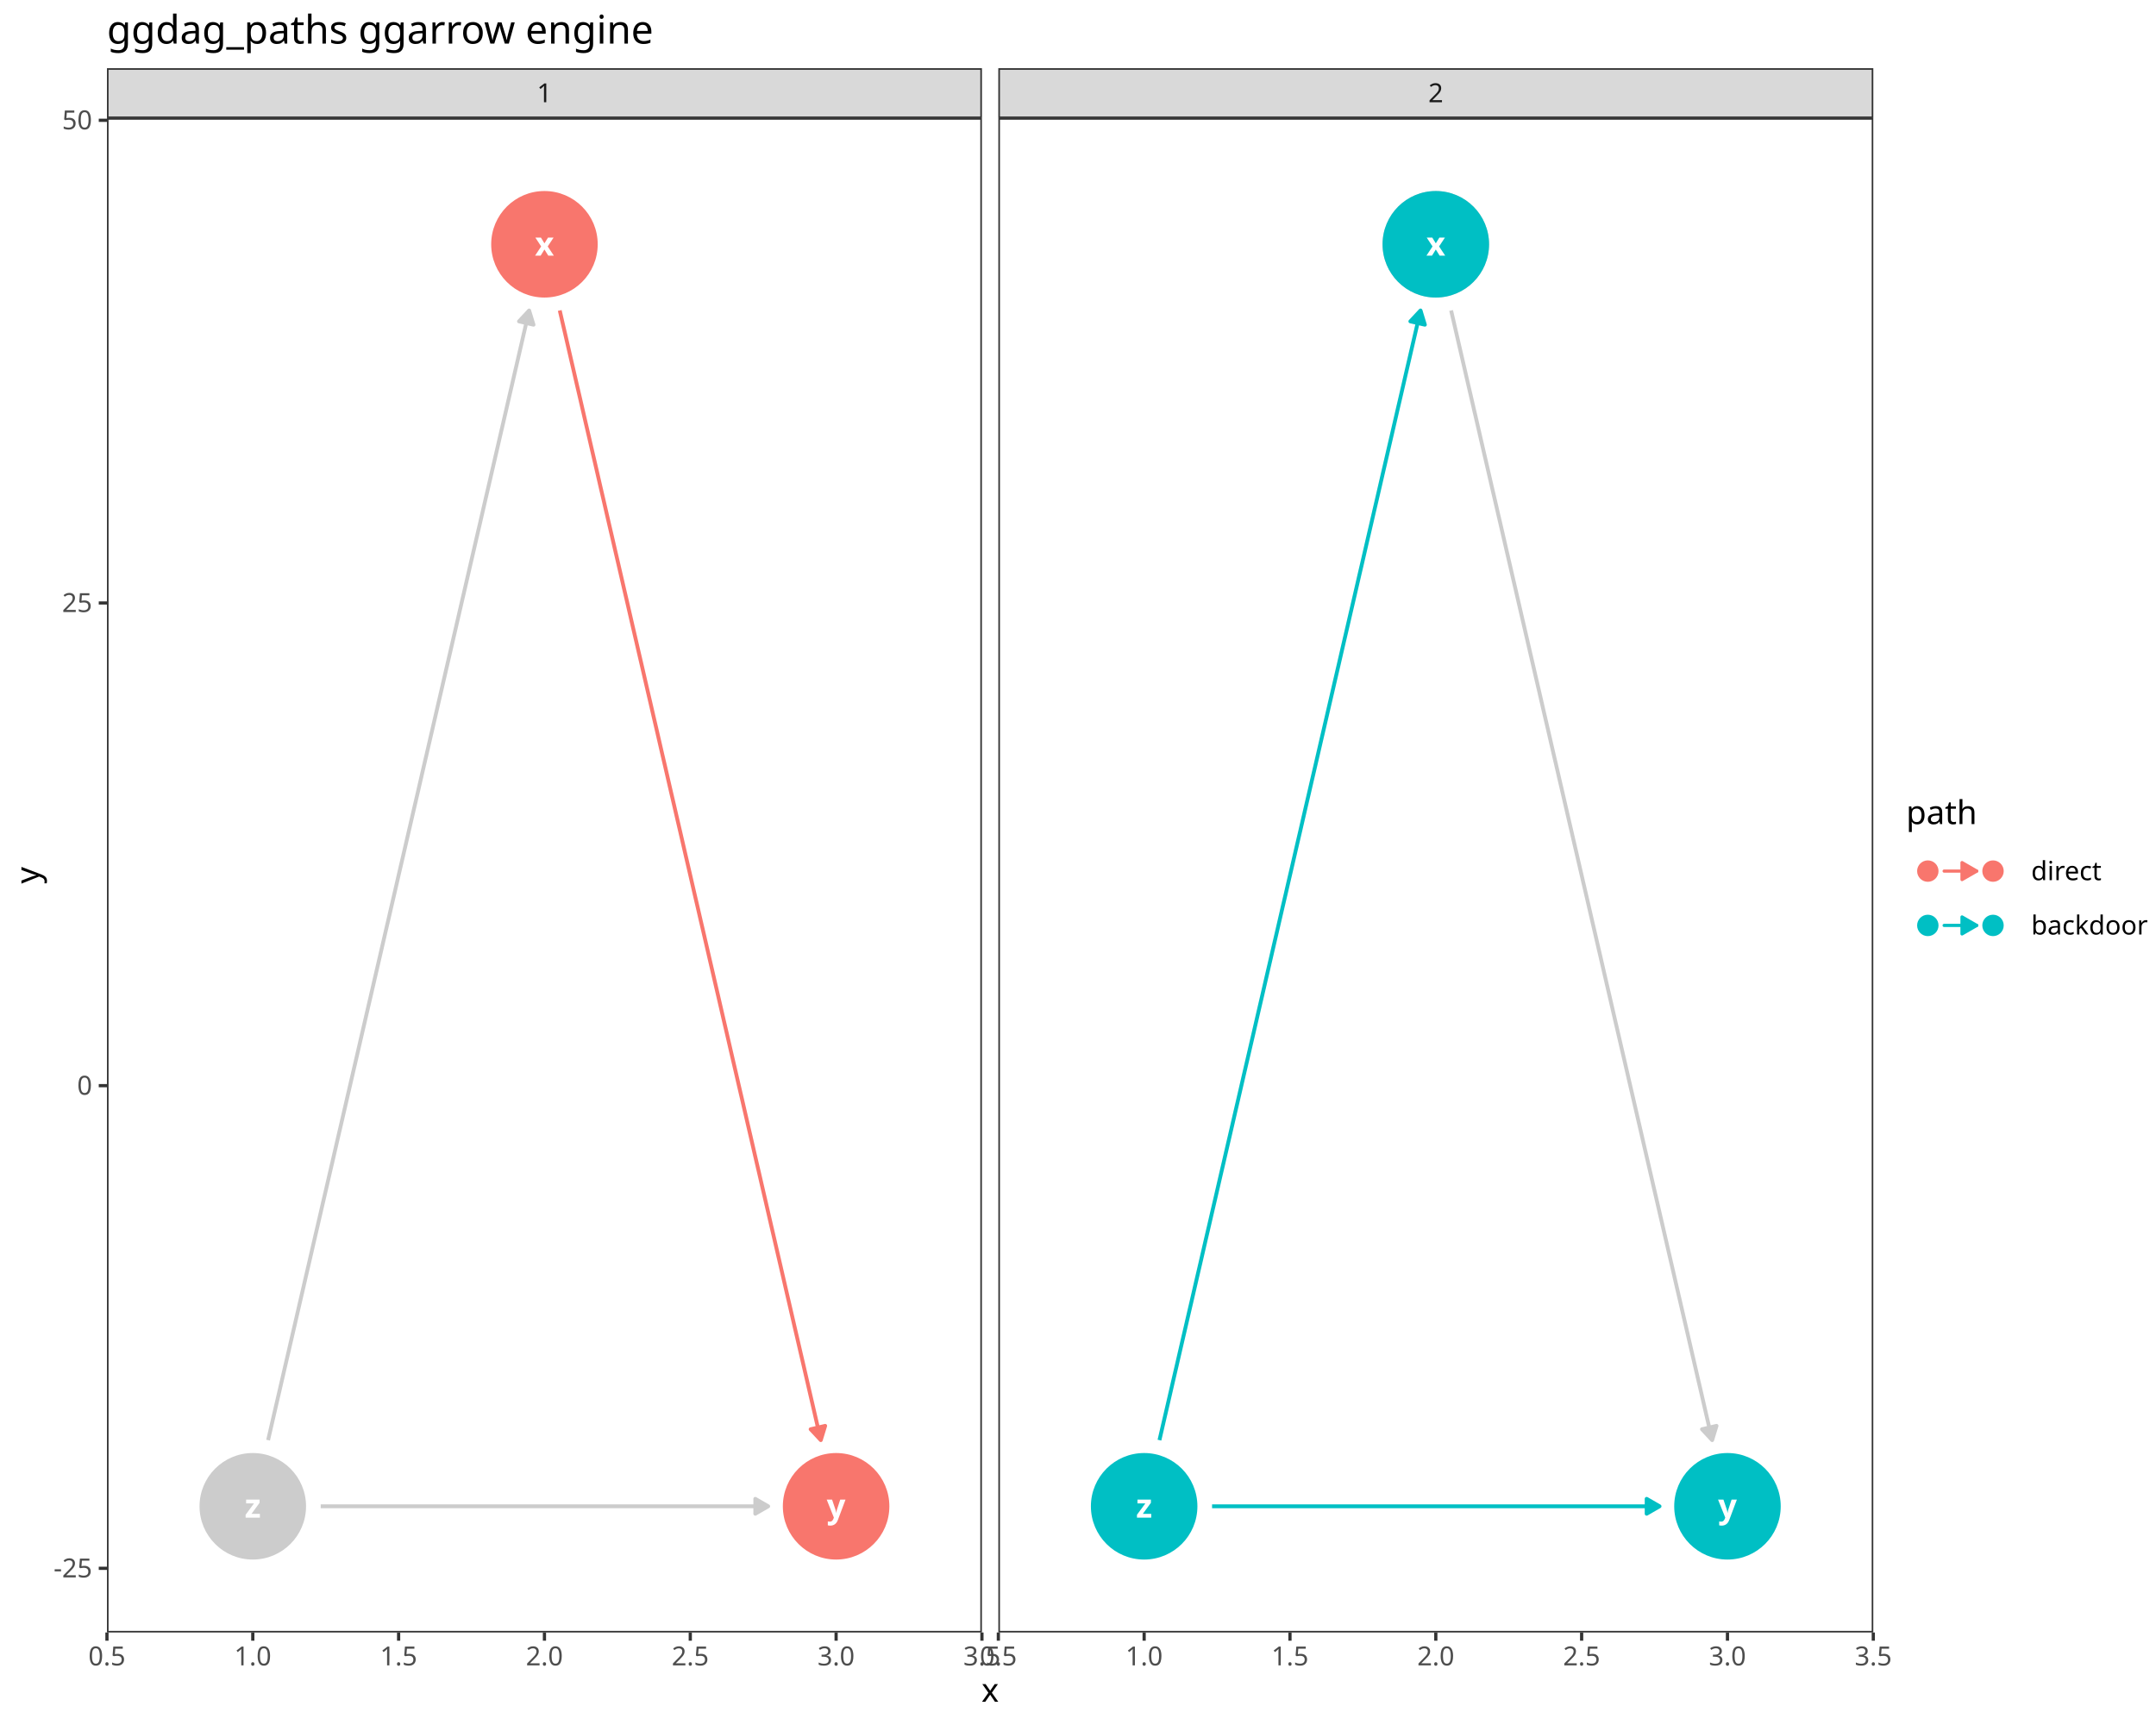
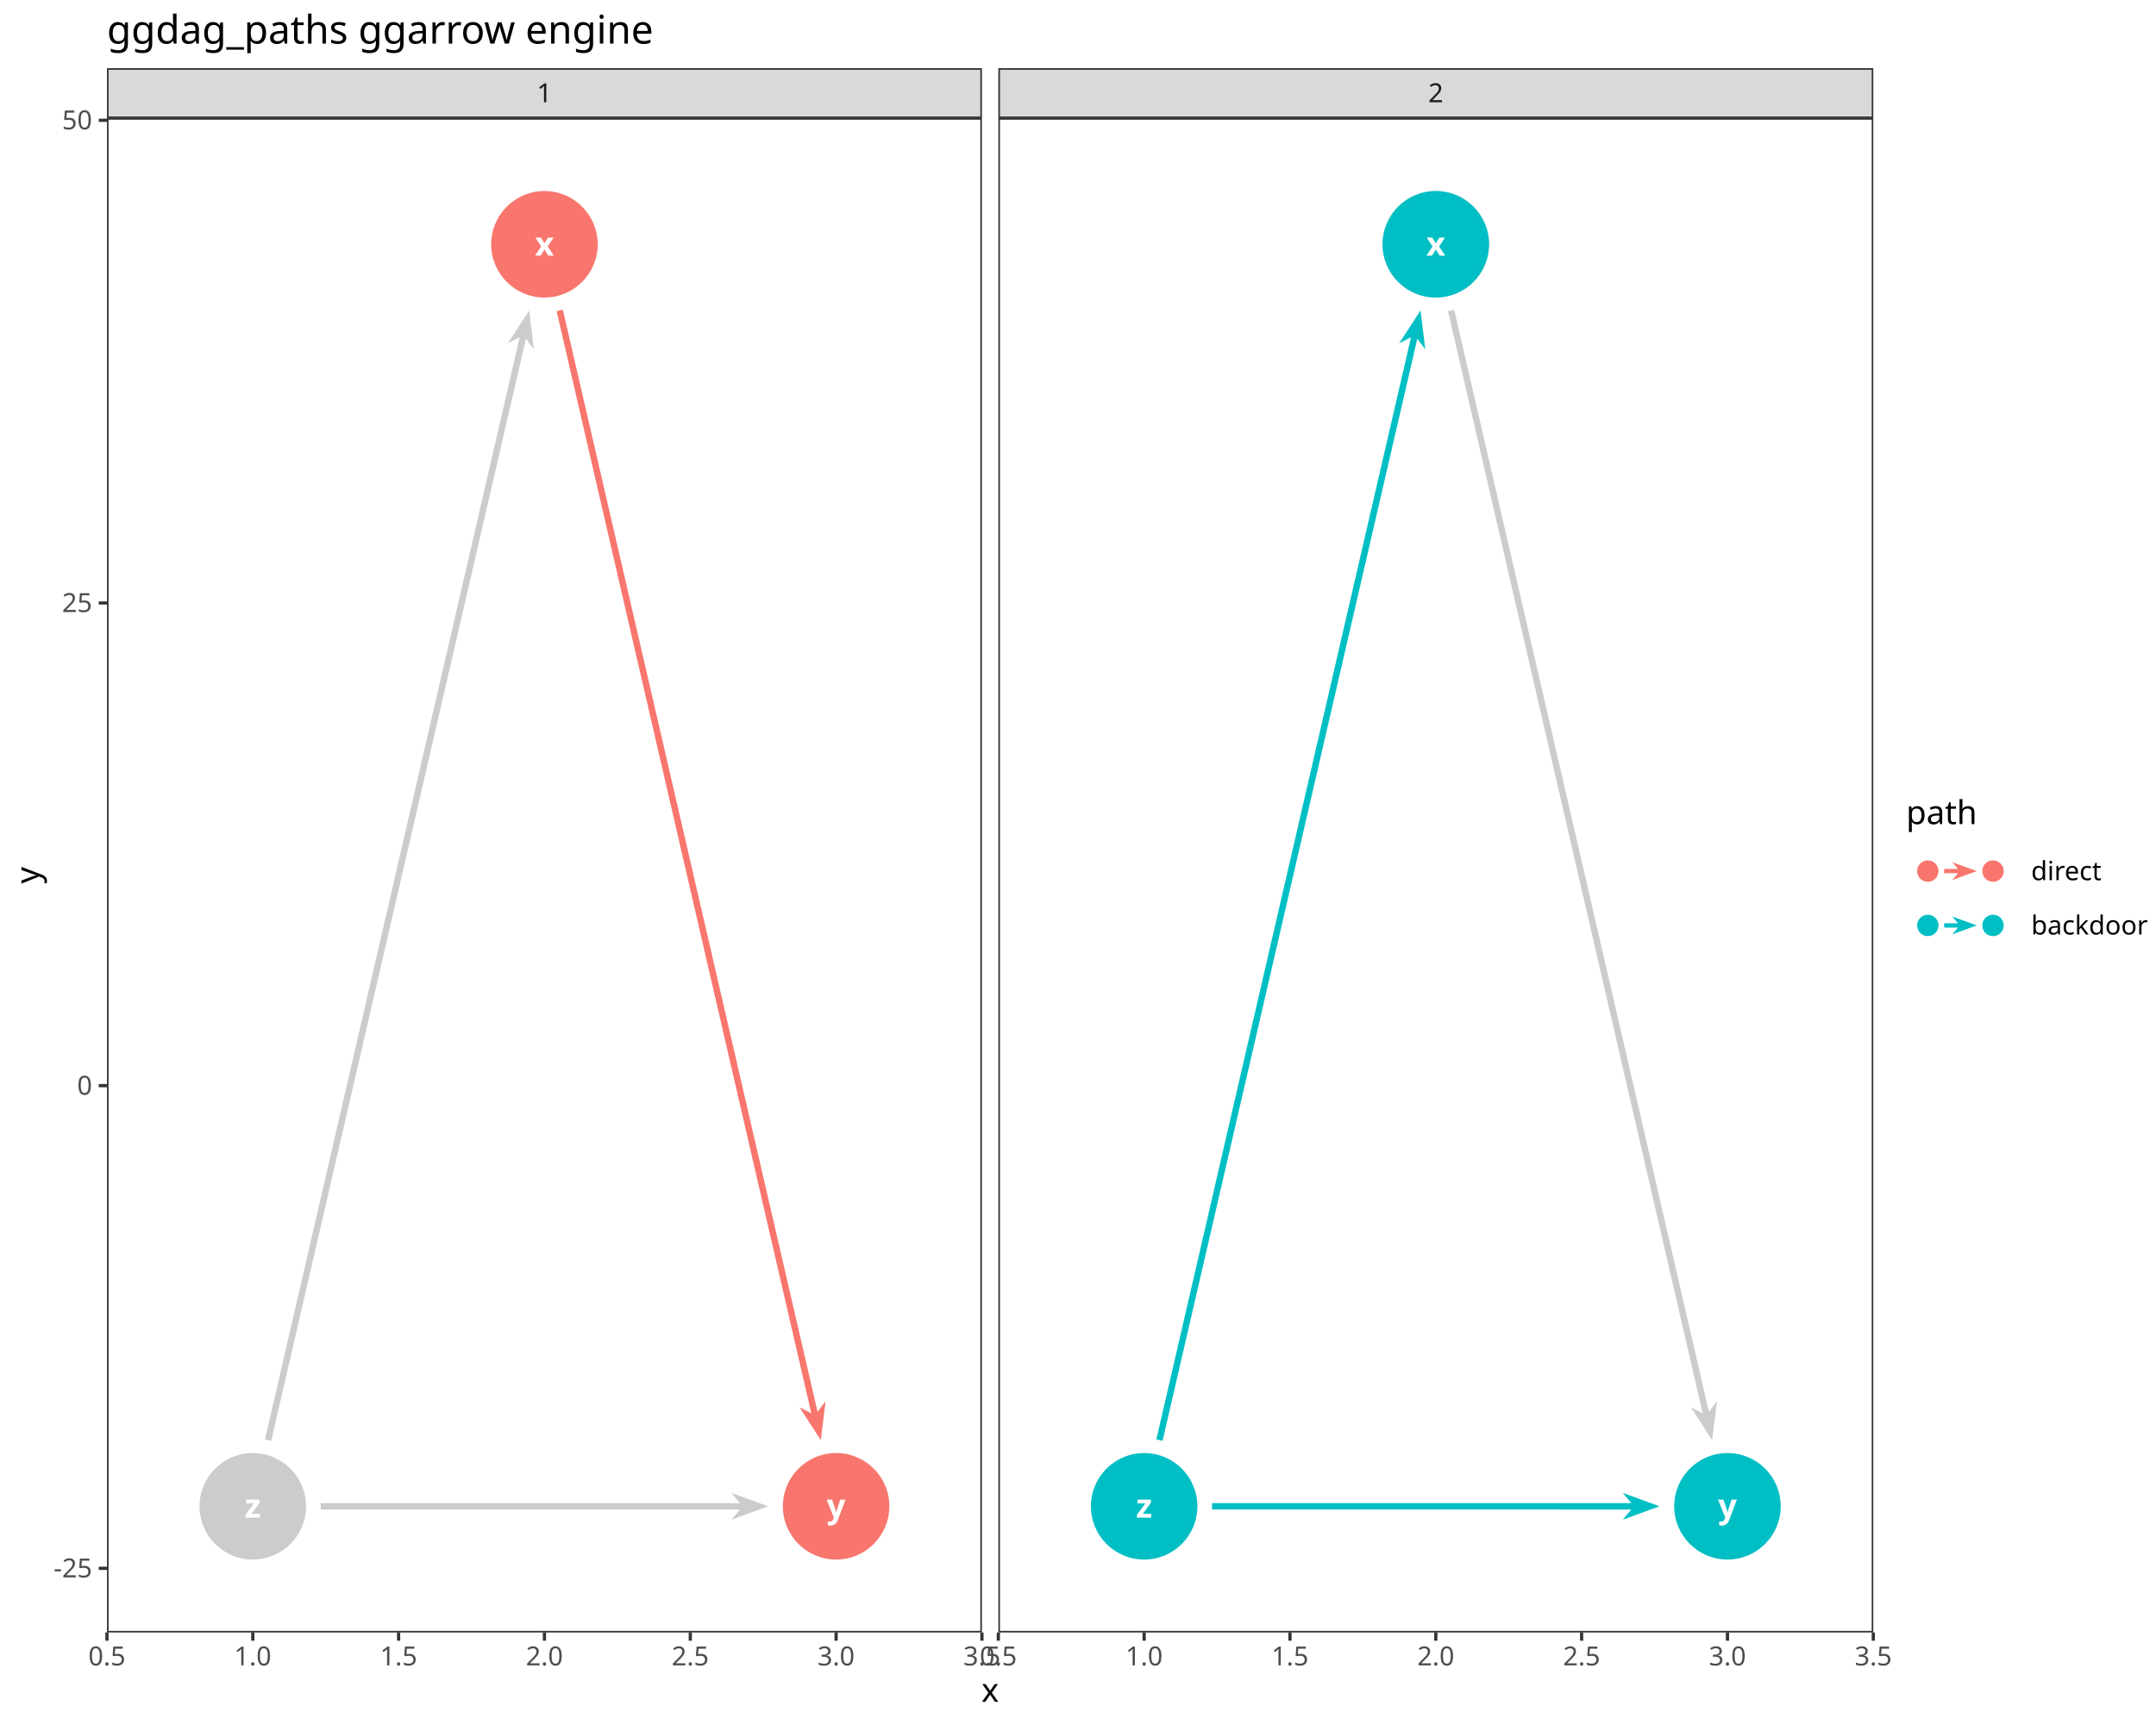
<svg xmlns="http://www.w3.org/2000/svg" class="svglite" data-engine-version="2.0" width="720.00pt" height="576.00pt" viewBox="0 0 720.00 576.00">
  <defs>
    <style type="text/css">
    .svglite line, .svglite polyline, .svglite polygon, .svglite path, .svglite rect, .svglite circle {
      fill: none;
      stroke: #000000;
      stroke-linecap: round;
      stroke-linejoin: round;
      stroke-miterlimit: 10.00;
    }
  </style>
  </defs>
  <rect width="100%" height="100%" style="stroke: none; fill: #FFFFFF;" />
  <defs>
    <clipPath id="cpMC4wMHw3MjAuMDB8MC4wMHw1NzYuMDA=">
      <rect x="0.00" y="0.00" width="720.00" height="576.00" />
    </clipPath>
  </defs>
  <g clip-path="url(#cpMC4wMHw3MjAuMDB8MC4wMHw1NzYuMDA=)">
    <rect x="0.00" y="0.00" width="720.00" height="576.00" style="stroke-width: 1.07; stroke: #FFFFFF; fill: #FFFFFF;" />
  </g>
  <defs>
    <clipPath id="cpMzUuNzJ8MzI3LjkyfDM5LjQzfDU0NS4xMQ==">
      <rect x="35.72" y="39.43" width="292.19" height="505.68" />
    </clipPath>
  </defs>
  <g clip-path="url(#cpMzUuNzJ8MzI3LjkyfDM5LjQzfDU0NS4xMQ==)">
    <rect x="35.72" y="39.43" width="292.19" height="505.68" style="stroke-width: 1.07; stroke: none; fill: #FFFFFF;" />
-     <polyline points="186.93,103.67 187.72,107.11 188.71,111.37 189.69,115.63 190.67,119.88 191.66,124.14 192.64,128.40 193.63,132.65 194.61,136.91 195.59,141.17 196.58,145.42 197.56,149.68 198.55,153.93 199.53,158.19 200.51,162.45 201.50,166.70 202.48,170.96 203.46,175.22 204.45,179.47 205.43,183.73 206.42,187.99 207.40,192.24 208.38,196.50 209.37,200.76 210.35,205.01 211.33,209.27 212.32,213.53 213.30,217.78 214.29,222.04 215.27,226.30 216.25,230.55 217.24,234.81 218.22,239.07 219.21,243.32 220.19,247.58 221.17,251.84 222.16,256.09 223.14,260.35 224.12,264.61 225.11,268.86 226.09,273.12 227.08,277.38 228.06,281.63 229.04,285.89 230.03,290.14 231.01,294.40 231.99,298.66 232.98,302.91 233.96,307.17 234.95,311.43 235.93,315.68 236.91,319.94 237.90,324.20 238.88,328.45 239.87,332.71 240.85,336.97 241.83,341.22 242.82,345.48 243.80,349.74 244.78,353.99 245.77,358.25 246.75,362.51 247.74,366.76 248.72,371.02 249.70,375.28 250.69,379.53 251.67,383.79 252.65,388.05 253.64,392.30 254.62,396.56 255.61,400.82 256.59,405.07 257.57,409.33 258.56,413.58 259.54,417.84 260.53,422.10 261.51,426.35 262.49,430.61 263.48,434.87 264.46,439.12 265.44,443.38 266.43,447.64 267.41,451.89 268.40,456.15 269.38,460.41 270.36,464.66 271.35,468.92 272.33,473.18 273.31,477.43 274.11,480.88 " style="stroke-width: 1.28; stroke: #F8766D; stroke-linecap: butt;" />
-     <polygon points="270.71,477.24 274.11,480.88 275.57,476.11 " style="stroke-width: 1.28; stroke: #F8766D; stroke-linecap: butt; fill: #F8766D;" />
-     <polyline points="89.53,480.88 90.33,477.43 91.31,473.18 92.29,468.92 93.28,464.66 94.26,460.41 95.24,456.15 96.23,451.89 97.21,447.64 98.20,443.38 99.18,439.12 100.16,434.87 101.15,430.61 102.13,426.35 103.12,422.10 104.10,417.84 105.08,413.58 106.07,409.33 107.05,405.07 108.03,400.82 109.02,396.56 110.00,392.30 110.99,388.05 111.97,383.79 112.95,379.53 113.94,375.28 114.92,371.02 115.90,366.76 116.89,362.51 117.87,358.25 118.86,353.99 119.84,349.74 120.82,345.48 121.81,341.22 122.79,336.97 123.78,332.71 124.76,328.45 125.74,324.20 126.73,319.94 127.71,315.68 128.69,311.43 129.68,307.17 130.66,302.91 131.65,298.66 132.63,294.40 133.61,290.14 134.60,285.89 135.58,281.63 136.56,277.38 137.55,273.12 138.53,268.86 139.52,264.61 140.50,260.35 141.48,256.09 142.47,251.84 143.45,247.58 144.44,243.32 145.42,239.07 146.40,234.81 147.39,230.55 148.37,226.30 149.35,222.04 150.34,217.78 151.32,213.53 152.31,209.27 153.29,205.01 154.27,200.76 155.26,196.50 156.24,192.24 157.22,187.99 158.21,183.73 159.19,179.47 160.18,175.22 161.16,170.96 162.14,166.70 163.13,162.45 164.11,158.19 165.10,153.93 166.08,149.68 167.06,145.42 168.05,141.17 169.03,136.91 170.01,132.65 171.00,128.40 171.98,124.14 172.97,119.88 173.95,115.63 174.93,111.37 175.92,107.11 176.71,103.67 " style="stroke-width: 1.28; stroke: #CCCCCC; stroke-linecap: butt;" />
-     <polygon points="178.17,108.43 176.71,103.67 173.32,107.31 " style="stroke-width: 1.28; stroke: #CCCCCC; stroke-linecap: butt; fill: #CCCCCC;" />
-     <polyline points="107.10,502.97 108.03,502.97 110.00,502.97 111.97,502.97 113.94,502.97 115.90,502.97 117.87,502.97 119.84,502.97 121.81,502.97 123.78,502.97 125.74,502.97 127.71,502.97 129.68,502.97 131.65,502.97 133.61,502.97 135.58,502.97 137.55,502.97 139.52,502.97 141.48,502.97 143.45,502.97 145.42,502.97 147.39,502.97 149.35,502.97 151.32,502.97 153.29,502.97 155.26,502.97 157.22,502.97 159.19,502.97 161.16,502.97 163.13,502.97 165.10,502.97 167.06,502.97 169.03,502.97 171.00,502.97 172.97,502.97 174.93,502.97 176.90,502.97 178.87,502.97 180.84,502.97 182.80,502.97 184.77,502.97 186.74,502.97 188.71,502.97 190.67,502.97 192.64,502.97 194.61,502.97 196.58,502.97 198.55,502.97 200.51,502.97 202.48,502.97 204.45,502.97 206.42,502.97 208.38,502.97 210.35,502.97 212.32,502.97 214.29,502.97 216.25,502.97 218.22,502.97 220.19,502.97 222.16,502.97 224.12,502.97 226.09,502.97 228.06,502.97 230.03,502.97 231.99,502.97 233.96,502.97 235.93,502.97 237.90,502.97 239.87,502.97 241.83,502.97 243.80,502.97 245.77,502.97 247.74,502.97 249.70,502.97 251.67,502.97 253.64,502.97 255.61,502.97 256.54,502.97 " style="stroke-width: 1.28; stroke: #CCCCCC; stroke-linecap: butt;" />
-     <polygon points="252.23,505.46 256.54,502.97 252.23,500.48 " style="stroke-width: 1.28; stroke: #CCCCCC; stroke-linecap: butt; fill: #CCCCCC;" />
+     <path d="M 275.70 467.90 L 273.03 471.44 L 187.97 103.43 L 185.89 103.91 L 270.94 471.92 L 266.99 469.91 L 274.11 480.88 Z" style="fill-rule: evenodd; fill: #F8766D; stroke-width: 0.53; stroke: none; stroke-linecap: butt;" />
+     <path d="M 175.64 113.11 L 178.30 116.65 L 176.71 103.67 L 169.59 114.63 L 173.54 112.62 L 88.49 480.64 L 90.57 481.12 Z" style="fill-rule: evenodd; fill: #CCCCCC; stroke-width: 0.53; stroke: none; stroke-linecap: butt;" />
+     <path d="M 256.54 502.97 L 244.25 498.50 L 247.10 501.90 L 107.10 501.91 L 107.10 504.04 L 247.10 504.05 L 244.25 507.45 Z" style="fill-rule: evenodd; fill: #CCCCCC; stroke-width: 0.53; stroke: none; stroke-linecap: butt;" />
    <circle cx="181.82" cy="81.57" r="17.43" style="stroke-width: 0.71; stroke: #F8766D; fill: #F8766D;" />
    <circle cx="279.22" cy="502.97" r="17.43" style="stroke-width: 0.71; stroke: #F8766D; fill: #F8766D;" />
    <circle cx="84.42" cy="502.97" r="17.43" style="stroke-width: 0.71; stroke: #CCCCCC; fill: #CCCCCC;" />
    <text x="181.82" y="85.37" text-anchor="middle" style="font-size: 11.04px; font-weight: bold; fill: #FFFFFF; font-family: sans;" textLength="5.52px" lengthAdjust="spacingAndGlyphs">x</text>
    <text x="279.22" y="506.77" text-anchor="middle" style="font-size: 11.04px; font-weight: bold; fill: #FFFFFF; font-family: sans;" textLength="5.52px" lengthAdjust="spacingAndGlyphs">y</text>
    <text x="84.42" y="506.77" text-anchor="middle" style="font-size: 11.04px; font-weight: bold; fill: #FFFFFF; font-family: sans;" textLength="5.52px" lengthAdjust="spacingAndGlyphs">z</text>
    <rect x="35.72" y="39.43" width="292.19" height="505.68" style="stroke-width: 1.07; stroke: #333333;" />
  </g>
  <g clip-path="url(#cpMC4wMHw3MjAuMDB8MC4wMHw1NzYuMDA=)">
</g>
  <defs>
    <clipPath id="cpMzMzLjQwfDYyNS41OXwzOS40M3w1NDUuMTE=">
      <rect x="333.40" y="39.43" width="292.19" height="505.68" />
    </clipPath>
  </defs>
  <g clip-path="url(#cpMzMzLjQwfDYyNS41OXwzOS40M3w1NDUuMTE=)">
    <rect x="333.40" y="39.43" width="292.19" height="505.68" style="stroke-width: 1.07; stroke: none; fill: #FFFFFF;" />
-     <polyline points="484.60,103.67 485.40,107.11 486.38,111.37 487.36,115.63 488.35,119.88 489.33,124.14 490.31,128.40 491.30,132.65 492.28,136.91 493.27,141.17 494.25,145.42 495.23,149.68 496.22,153.93 497.20,158.19 498.18,162.45 499.17,166.70 500.15,170.96 501.14,175.22 502.12,179.47 503.10,183.73 504.09,187.99 505.07,192.24 506.06,196.50 507.04,200.76 508.02,205.01 509.01,209.27 509.99,213.53 510.97,217.78 511.96,222.04 512.94,226.30 513.93,230.55 514.91,234.81 515.89,239.07 516.88,243.32 517.86,247.58 518.84,251.84 519.83,256.09 520.81,260.35 521.80,264.61 522.78,268.86 523.76,273.12 524.75,277.38 525.73,281.63 526.72,285.89 527.70,290.14 528.68,294.40 529.67,298.66 530.65,302.91 531.63,307.17 532.62,311.43 533.60,315.68 534.59,319.94 535.57,324.20 536.55,328.45 537.54,332.71 538.52,336.97 539.50,341.22 540.49,345.48 541.47,349.74 542.46,353.99 543.44,358.25 544.42,362.51 545.41,366.76 546.39,371.02 547.38,375.28 548.36,379.53 549.34,383.79 550.33,388.05 551.31,392.30 552.29,396.56 553.28,400.82 554.26,405.07 555.25,409.33 556.23,413.58 557.21,417.84 558.20,422.10 559.18,426.35 560.16,430.61 561.15,434.87 562.13,439.12 563.12,443.38 564.10,447.64 565.08,451.89 566.07,456.15 567.05,460.41 568.04,464.66 569.02,468.92 570.00,473.18 570.99,477.43 571.78,480.88 " style="stroke-width: 1.28; stroke: #CCCCCC; stroke-linecap: butt;" />
-     <polygon points="568.38,477.24 571.78,480.88 573.24,476.11 " style="stroke-width: 1.28; stroke: #CCCCCC; stroke-linecap: butt; fill: #CCCCCC;" />
-     <polyline points="387.20,480.88 388.00,477.43 388.98,473.18 389.97,468.92 390.95,464.66 391.93,460.41 392.92,456.15 393.90,451.89 394.88,447.64 395.87,443.38 396.85,439.12 397.84,434.87 398.82,430.61 399.80,426.35 400.79,422.10 401.77,417.84 402.75,413.58 403.74,409.33 404.72,405.07 405.71,400.82 406.69,396.56 407.67,392.30 408.66,388.05 409.64,383.79 410.63,379.53 411.61,375.28 412.59,371.02 413.58,366.76 414.56,362.51 415.54,358.25 416.53,353.99 417.51,349.74 418.50,345.48 419.48,341.22 420.46,336.97 421.45,332.71 422.43,328.45 423.41,324.20 424.40,319.94 425.38,315.68 426.37,311.43 427.35,307.17 428.33,302.91 429.32,298.66 430.30,294.40 431.29,290.14 432.27,285.89 433.25,281.63 434.24,277.38 435.22,273.12 436.20,268.86 437.19,264.61 438.17,260.35 439.16,256.09 440.14,251.84 441.12,247.58 442.11,243.32 443.09,239.07 444.07,234.81 445.06,230.55 446.04,226.30 447.03,222.04 448.01,217.78 448.99,213.53 449.98,209.27 450.96,205.01 451.95,200.76 452.93,196.50 453.91,192.24 454.90,187.99 455.88,183.73 456.86,179.47 457.85,175.22 458.83,170.96 459.82,166.70 460.80,162.45 461.78,158.19 462.77,153.93 463.75,149.68 464.74,145.42 465.72,141.17 466.70,136.91 467.69,132.65 468.67,128.40 469.65,124.14 470.64,119.88 471.62,115.63 472.61,111.37 473.59,107.11 474.39,103.67 " style="stroke-width: 1.28; stroke: #00BFC4; stroke-linecap: butt;" />
-     <polygon points="475.84,108.43 474.39,103.67 470.99,107.31 " style="stroke-width: 1.28; stroke: #00BFC4; stroke-linecap: butt; fill: #00BFC4;" />
-     <polyline points="404.77,502.97 405.71,502.97 407.67,502.97 409.64,502.97 411.61,502.97 413.58,502.97 415.54,502.97 417.51,502.97 419.48,502.97 421.45,502.97 423.41,502.97 425.38,502.97 427.35,502.97 429.32,502.97 431.29,502.97 433.25,502.97 435.22,502.97 437.19,502.97 439.16,502.97 441.12,502.97 443.09,502.97 445.06,502.97 447.03,502.97 448.99,502.97 450.96,502.97 452.93,502.97 454.90,502.97 456.86,502.97 458.83,502.97 460.80,502.97 462.77,502.97 464.74,502.97 466.70,502.97 468.67,502.97 470.64,502.97 472.61,502.97 474.57,502.97 476.54,502.97 478.51,502.97 480.48,502.97 482.44,502.97 484.41,502.97 486.38,502.97 488.35,502.97 490.31,502.97 492.28,502.97 494.25,502.97 496.22,502.97 498.18,502.97 500.15,502.97 502.12,502.97 504.09,502.97 506.06,502.97 508.02,502.97 509.99,502.97 511.96,502.97 513.93,502.97 515.89,502.97 517.86,502.97 519.83,502.97 521.80,502.97 523.76,502.97 525.73,502.97 527.70,502.97 529.67,502.97 531.63,502.97 533.60,502.97 535.57,502.97 537.54,502.97 539.50,502.97 541.47,502.97 543.44,502.97 545.41,502.97 547.38,502.97 549.34,502.97 551.31,502.97 553.28,502.97 554.21,502.97 " style="stroke-width: 1.28; stroke: #00BFC4; stroke-linecap: butt;" />
-     <polygon points="549.90,505.46 554.21,502.97 549.90,500.48 " style="stroke-width: 1.28; stroke: #00BFC4; stroke-linecap: butt; fill: #00BFC4;" />
+     <path d="M 573.37 467.90 L 570.71 471.44 L 485.64 103.43 L 483.56 103.91 L 568.61 471.92 L 564.66 469.91 L 571.78 480.88 Z" style="fill-rule: evenodd; fill: #CCCCCC; stroke-width: 0.53; stroke: none; stroke-linecap: butt;" />
+     <path d="M 473.31 113.11 L 475.98 116.65 L 474.39 103.67 L 467.26 114.63 L 471.21 112.62 L 386.16 480.64 L 388.24 481.12 Z" style="fill-rule: evenodd; fill: #00BFC4; stroke-width: 0.53; stroke: none; stroke-linecap: butt;" />
+     <path d="M 554.21 502.97 L 541.92 498.50 L 544.77 501.90 L 404.77 501.91 L 404.77 504.04 L 544.77 504.05 L 541.92 507.45 Z" style="fill-rule: evenodd; fill: #00BFC4; stroke-width: 0.53; stroke: none; stroke-linecap: butt;" />
    <circle cx="479.49" cy="81.57" r="17.43" style="stroke-width: 0.71; stroke: #CCCCCC; fill: #CCCCCC;" />
    <circle cx="576.89" cy="502.97" r="17.43" style="stroke-width: 0.71; stroke: #00BFC4; fill: #00BFC4;" />
    <circle cx="382.09" cy="502.97" r="17.43" style="stroke-width: 0.71; stroke: #00BFC4; fill: #00BFC4;" />
    <circle cx="479.49" cy="81.57" r="17.43" style="stroke-width: 0.71; stroke: #00BFC4; fill: #00BFC4;" />
    <text x="479.49" y="85.37" text-anchor="middle" style="font-size: 11.04px; font-weight: bold; fill: #FFFFFF; font-family: sans;" textLength="5.52px" lengthAdjust="spacingAndGlyphs">x</text>
    <text x="576.89" y="506.77" text-anchor="middle" style="font-size: 11.04px; font-weight: bold; fill: #FFFFFF; font-family: sans;" textLength="5.52px" lengthAdjust="spacingAndGlyphs">y</text>
    <text x="382.09" y="506.77" text-anchor="middle" style="font-size: 11.04px; font-weight: bold; fill: #FFFFFF; font-family: sans;" textLength="5.52px" lengthAdjust="spacingAndGlyphs">z</text>
    <rect x="333.40" y="39.43" width="292.19" height="505.68" style="stroke-width: 1.07; stroke: #333333;" />
  </g>
  <g clip-path="url(#cpMC4wMHw3MjAuMDB8MC4wMHw1NzYuMDA=)">
</g>
  <defs>
    <clipPath id="cpMzUuNzJ8MzI3LjkyfDIyLjc4fDM5LjQz">
      <rect x="35.72" y="22.78" width="292.19" height="16.65" />
    </clipPath>
  </defs>
  <g clip-path="url(#cpMzUuNzJ8MzI3LjkyfDIyLjc4fDM5LjQz)">
    <rect x="35.72" y="22.78" width="292.19" height="16.65" style="stroke-width: 1.07; stroke: #333333; fill: #D9D9D9;" />
    <text x="181.82" y="34.14" text-anchor="middle" style="font-size: 8.80px; fill: #1A1A1A; font-family: sans;" textLength="4.89px" lengthAdjust="spacingAndGlyphs">1</text>
  </g>
  <g clip-path="url(#cpMC4wMHw3MjAuMDB8MC4wMHw1NzYuMDA=)">
</g>
  <defs>
    <clipPath id="cpMzMzLjQwfDYyNS41OXwyMi43OHwzOS40Mw==">
      <rect x="333.40" y="22.78" width="292.19" height="16.65" />
    </clipPath>
  </defs>
  <g clip-path="url(#cpMzMzLjQwfDYyNS41OXwyMi43OHwzOS40Mw==)">
    <rect x="333.40" y="22.78" width="292.19" height="16.65" style="stroke-width: 1.07; stroke: #333333; fill: #D9D9D9;" />
    <text x="479.49" y="34.14" text-anchor="middle" style="font-size: 8.80px; fill: #1A1A1A; font-family: sans;" textLength="4.89px" lengthAdjust="spacingAndGlyphs">2</text>
  </g>
  <g clip-path="url(#cpMC4wMHw3MjAuMDB8MC4wMHw1NzYuMDA=)">
    <polyline points="35.72,547.85 35.72,545.11 " style="stroke-width: 1.07; stroke: #333333; stroke-linecap: butt;" />
    <polyline points="84.42,547.85 84.42,545.11 " style="stroke-width: 1.07; stroke: #333333; stroke-linecap: butt;" />
    <polyline points="133.12,547.85 133.12,545.11 " style="stroke-width: 1.07; stroke: #333333; stroke-linecap: butt;" />
    <polyline points="181.82,547.85 181.82,545.11 " style="stroke-width: 1.07; stroke: #333333; stroke-linecap: butt;" />
    <polyline points="230.52,547.85 230.52,545.11 " style="stroke-width: 1.07; stroke: #333333; stroke-linecap: butt;" />
    <polyline points="279.22,547.85 279.22,545.11 " style="stroke-width: 1.07; stroke: #333333; stroke-linecap: butt;" />
    <polyline points="327.92,547.85 327.92,545.11 " style="stroke-width: 1.07; stroke: #333333; stroke-linecap: butt;" />
    <text x="35.72" y="556.10" text-anchor="middle" style="font-size: 8.80px; fill: #4D4D4D; font-family: sans;" textLength="12.23px" lengthAdjust="spacingAndGlyphs">0.5</text>
    <text x="84.42" y="556.10" text-anchor="middle" style="font-size: 8.80px; fill: #4D4D4D; font-family: sans;" textLength="12.23px" lengthAdjust="spacingAndGlyphs">1.0</text>
    <text x="133.12" y="556.10" text-anchor="middle" style="font-size: 8.80px; fill: #4D4D4D; font-family: sans;" textLength="12.23px" lengthAdjust="spacingAndGlyphs">1.5</text>
    <text x="181.82" y="556.10" text-anchor="middle" style="font-size: 8.80px; fill: #4D4D4D; font-family: sans;" textLength="12.23px" lengthAdjust="spacingAndGlyphs">2.0</text>
    <text x="230.52" y="556.10" text-anchor="middle" style="font-size: 8.80px; fill: #4D4D4D; font-family: sans;" textLength="12.23px" lengthAdjust="spacingAndGlyphs">2.5</text>
    <text x="279.22" y="556.10" text-anchor="middle" style="font-size: 8.80px; fill: #4D4D4D; font-family: sans;" textLength="12.23px" lengthAdjust="spacingAndGlyphs">3.0</text>
    <text x="327.92" y="556.10" text-anchor="middle" style="font-size: 8.80px; fill: #4D4D4D; font-family: sans;" textLength="12.23px" lengthAdjust="spacingAndGlyphs">3.5</text>
    <polyline points="333.40,547.85 333.40,545.11 " style="stroke-width: 1.07; stroke: #333333; stroke-linecap: butt;" />
    <polyline points="382.09,547.85 382.09,545.11 " style="stroke-width: 1.07; stroke: #333333; stroke-linecap: butt;" />
    <polyline points="430.79,547.85 430.79,545.11 " style="stroke-width: 1.07; stroke: #333333; stroke-linecap: butt;" />
    <polyline points="479.49,547.85 479.49,545.11 " style="stroke-width: 1.07; stroke: #333333; stroke-linecap: butt;" />
    <polyline points="528.19,547.85 528.19,545.11 " style="stroke-width: 1.07; stroke: #333333; stroke-linecap: butt;" />
    <polyline points="576.89,547.85 576.89,545.11 " style="stroke-width: 1.07; stroke: #333333; stroke-linecap: butt;" />
    <polyline points="625.59,547.85 625.59,545.11 " style="stroke-width: 1.07; stroke: #333333; stroke-linecap: butt;" />
    <text x="333.40" y="556.10" text-anchor="middle" style="font-size: 8.80px; fill: #4D4D4D; font-family: sans;" textLength="12.23px" lengthAdjust="spacingAndGlyphs">0.5</text>
    <text x="382.09" y="556.10" text-anchor="middle" style="font-size: 8.80px; fill: #4D4D4D; font-family: sans;" textLength="12.23px" lengthAdjust="spacingAndGlyphs">1.0</text>
    <text x="430.79" y="556.10" text-anchor="middle" style="font-size: 8.80px; fill: #4D4D4D; font-family: sans;" textLength="12.23px" lengthAdjust="spacingAndGlyphs">1.5</text>
    <text x="479.49" y="556.10" text-anchor="middle" style="font-size: 8.80px; fill: #4D4D4D; font-family: sans;" textLength="12.23px" lengthAdjust="spacingAndGlyphs">2.0</text>
    <text x="528.19" y="556.10" text-anchor="middle" style="font-size: 8.80px; fill: #4D4D4D; font-family: sans;" textLength="12.23px" lengthAdjust="spacingAndGlyphs">2.5</text>
    <text x="576.89" y="556.10" text-anchor="middle" style="font-size: 8.80px; fill: #4D4D4D; font-family: sans;" textLength="12.23px" lengthAdjust="spacingAndGlyphs">3.0</text>
    <text x="625.59" y="556.10" text-anchor="middle" style="font-size: 8.80px; fill: #4D4D4D; font-family: sans;" textLength="12.23px" lengthAdjust="spacingAndGlyphs">3.5</text>
    <text x="30.79" y="526.71" text-anchor="end" style="font-size: 8.80px; fill: #4D4D4D; font-family: sans;" textLength="12.72px" lengthAdjust="spacingAndGlyphs">-25</text>
    <text x="30.79" y="365.54" text-anchor="end" style="font-size: 8.80px; fill: #4D4D4D; font-family: sans;" textLength="4.89px" lengthAdjust="spacingAndGlyphs">0</text>
    <text x="30.79" y="204.36" text-anchor="end" style="font-size: 8.80px; fill: #4D4D4D; font-family: sans;" textLength="9.79px" lengthAdjust="spacingAndGlyphs">25</text>
    <text x="30.79" y="43.19" text-anchor="end" style="font-size: 8.80px; fill: #4D4D4D; font-family: sans;" textLength="9.79px" lengthAdjust="spacingAndGlyphs">50</text>
    <polyline points="32.98,523.68 35.72,523.68 " style="stroke-width: 1.07; stroke: #333333; stroke-linecap: butt;" />
    <polyline points="32.98,362.51 35.72,362.51 " style="stroke-width: 1.07; stroke: #333333; stroke-linecap: butt;" />
    <polyline points="32.98,201.34 35.72,201.34 " style="stroke-width: 1.07; stroke: #333333; stroke-linecap: butt;" />
    <polyline points="32.98,40.17 35.72,40.17 " style="stroke-width: 1.07; stroke: #333333; stroke-linecap: butt;" />
    <text x="330.66" y="568.24" text-anchor="middle" style="font-size: 11.00px; font-family: sans;" textLength="5.50px" lengthAdjust="spacingAndGlyphs">x</text>
    <text transform="translate(13.05,292.27) rotate(-90)" text-anchor="middle" style="font-size: 11.00px; font-family: sans;" textLength="5.50px" lengthAdjust="spacingAndGlyphs">y</text>
    <rect x="636.55" y="266.46" width="77.97" height="51.62" style="stroke-width: 1.07; stroke: none; fill: #FFFFFF;" />
    <text x="636.55" y="275.18" style="font-size: 11.00px; font-family: sans;" textLength="21.41px" lengthAdjust="spacingAndGlyphs">path</text>
    <rect x="636.55" y="281.80" width="36.28" height="18.14" style="stroke-width: 1.07; stroke: none; fill: #FFFFFF;" />
    <circle cx="643.80" cy="290.87" r="3.20" style="stroke-width: 0.75; stroke: #F8766D; fill: #F8766D;" />
-     <line x1="649.25" y1="290.87" x2="660.13" y2="290.87" style="stroke-width: 1.07; stroke: #F8766D;" />
-     <polygon points="655.22,293.70 660.13,290.87 655.22,288.03 " style="stroke-width: 1.07; stroke: #F8766D; fill: #F8766D;" />
+     <path d="M 660.13 290.87 L 651.97 287.90 L 653.86 290.15 L 649.25 290.16 L 649.25 291.58 L 653.86 291.58 L 651.97 293.84 Z" style="fill-rule: evenodd; fill: #F8766D; stroke-width: 1.07; stroke: none;" />
    <circle cx="665.57" cy="290.87" r="3.20" style="stroke-width: 0.75; stroke: #F8766D; fill: #F8766D;" />
    <rect x="636.55" y="299.94" width="36.28" height="18.14" style="stroke-width: 1.07; stroke: none; fill: #FFFFFF;" />
    <circle cx="643.80" cy="309.01" r="3.20" style="stroke-width: 0.75; stroke: #00BFC4; fill: #00BFC4;" />
-     <line x1="649.25" y1="309.01" x2="660.13" y2="309.01" style="stroke-width: 1.07; stroke: #00BFC4;" />
-     <polygon points="655.22,311.85 660.13,309.01 655.22,306.18 " style="stroke-width: 1.07; stroke: #00BFC4; fill: #00BFC4;" />
+     <path d="M 660.13 309.01 L 651.97 306.04 L 653.86 308.30 L 649.25 308.30 L 649.25 309.72 L 653.86 309.73 L 651.97 311.98 Z" style="fill-rule: evenodd; fill: #00BFC4; stroke-width: 1.07; stroke: none;" />
    <circle cx="665.57" cy="309.01" r="3.20" style="stroke-width: 0.75; stroke: #00BFC4; fill: #00BFC4;" />
    <text x="678.31" y="293.90" style="font-size: 8.80px; font-family: sans;" textLength="21.52px" lengthAdjust="spacingAndGlyphs">direct</text>
    <text x="678.31" y="312.04" style="font-size: 8.80px; font-family: sans;" textLength="36.21px" lengthAdjust="spacingAndGlyphs">backdoor</text>
    <text x="35.72" y="14.56" style="font-size: 13.20px; font-family: sans;" textLength="171.02px" lengthAdjust="spacingAndGlyphs">ggdag_paths ggarrow engine</text>
  </g>
</svg>
